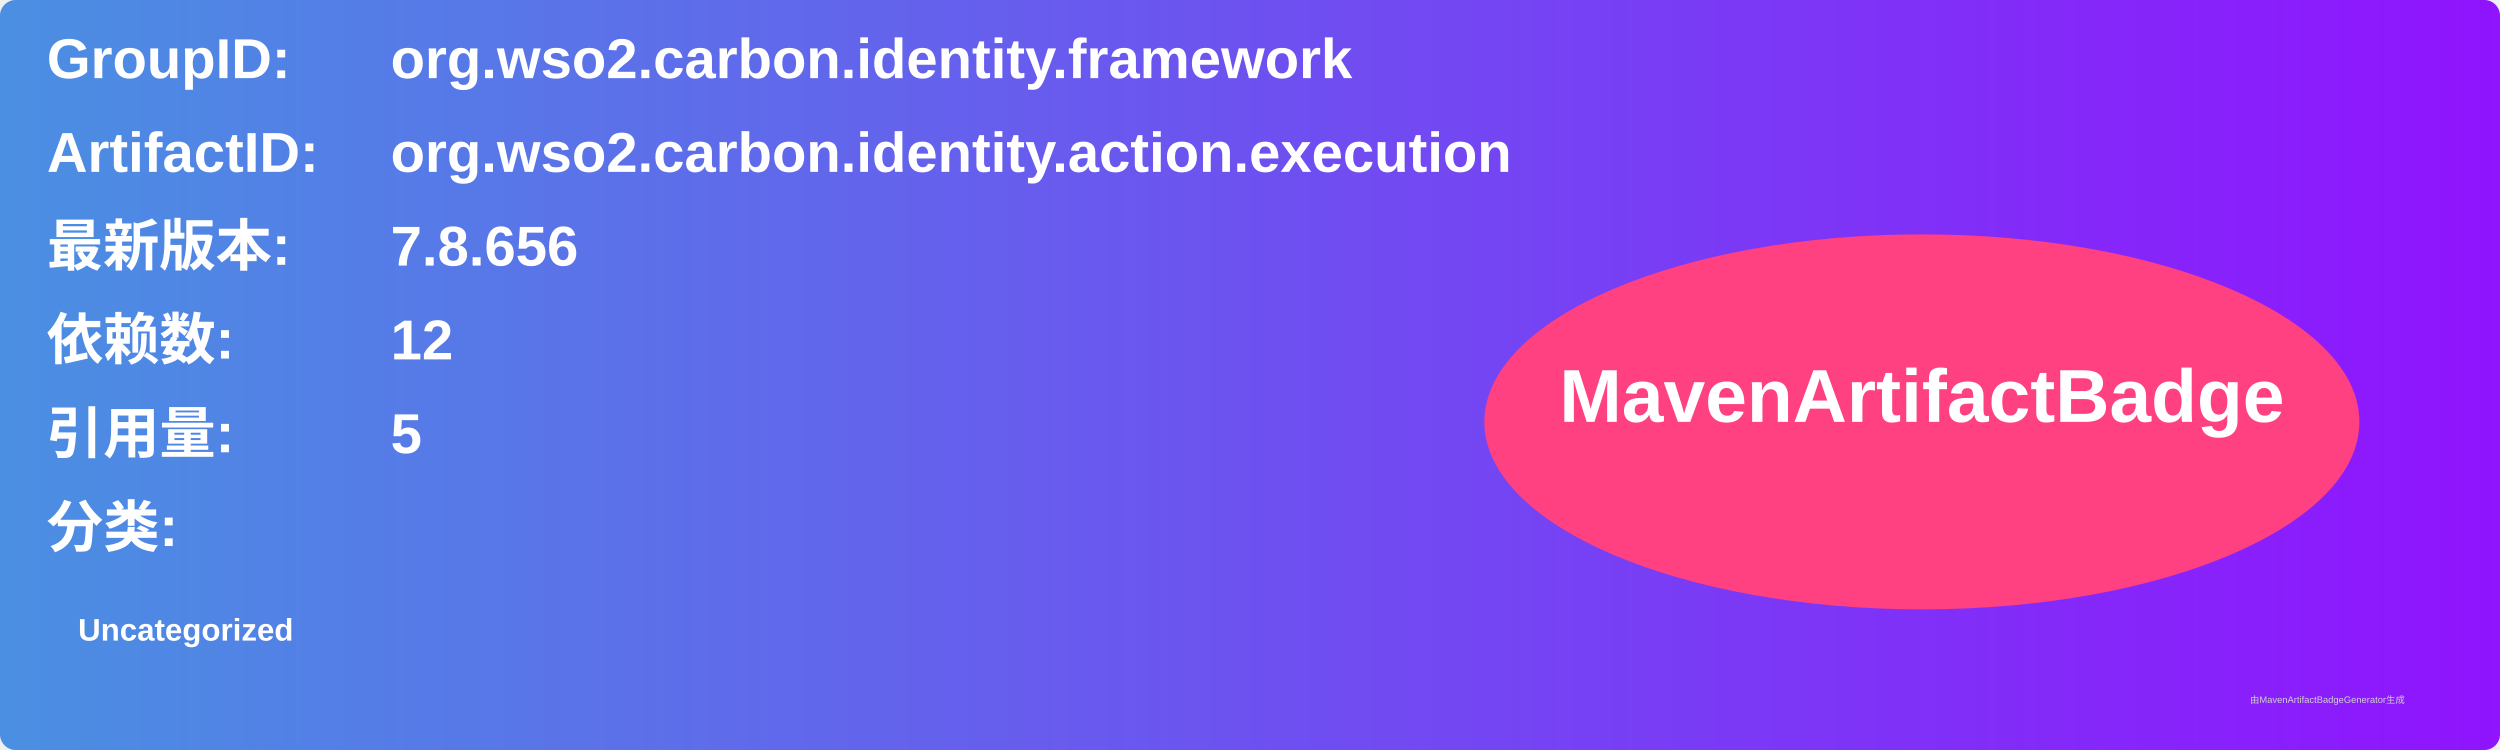
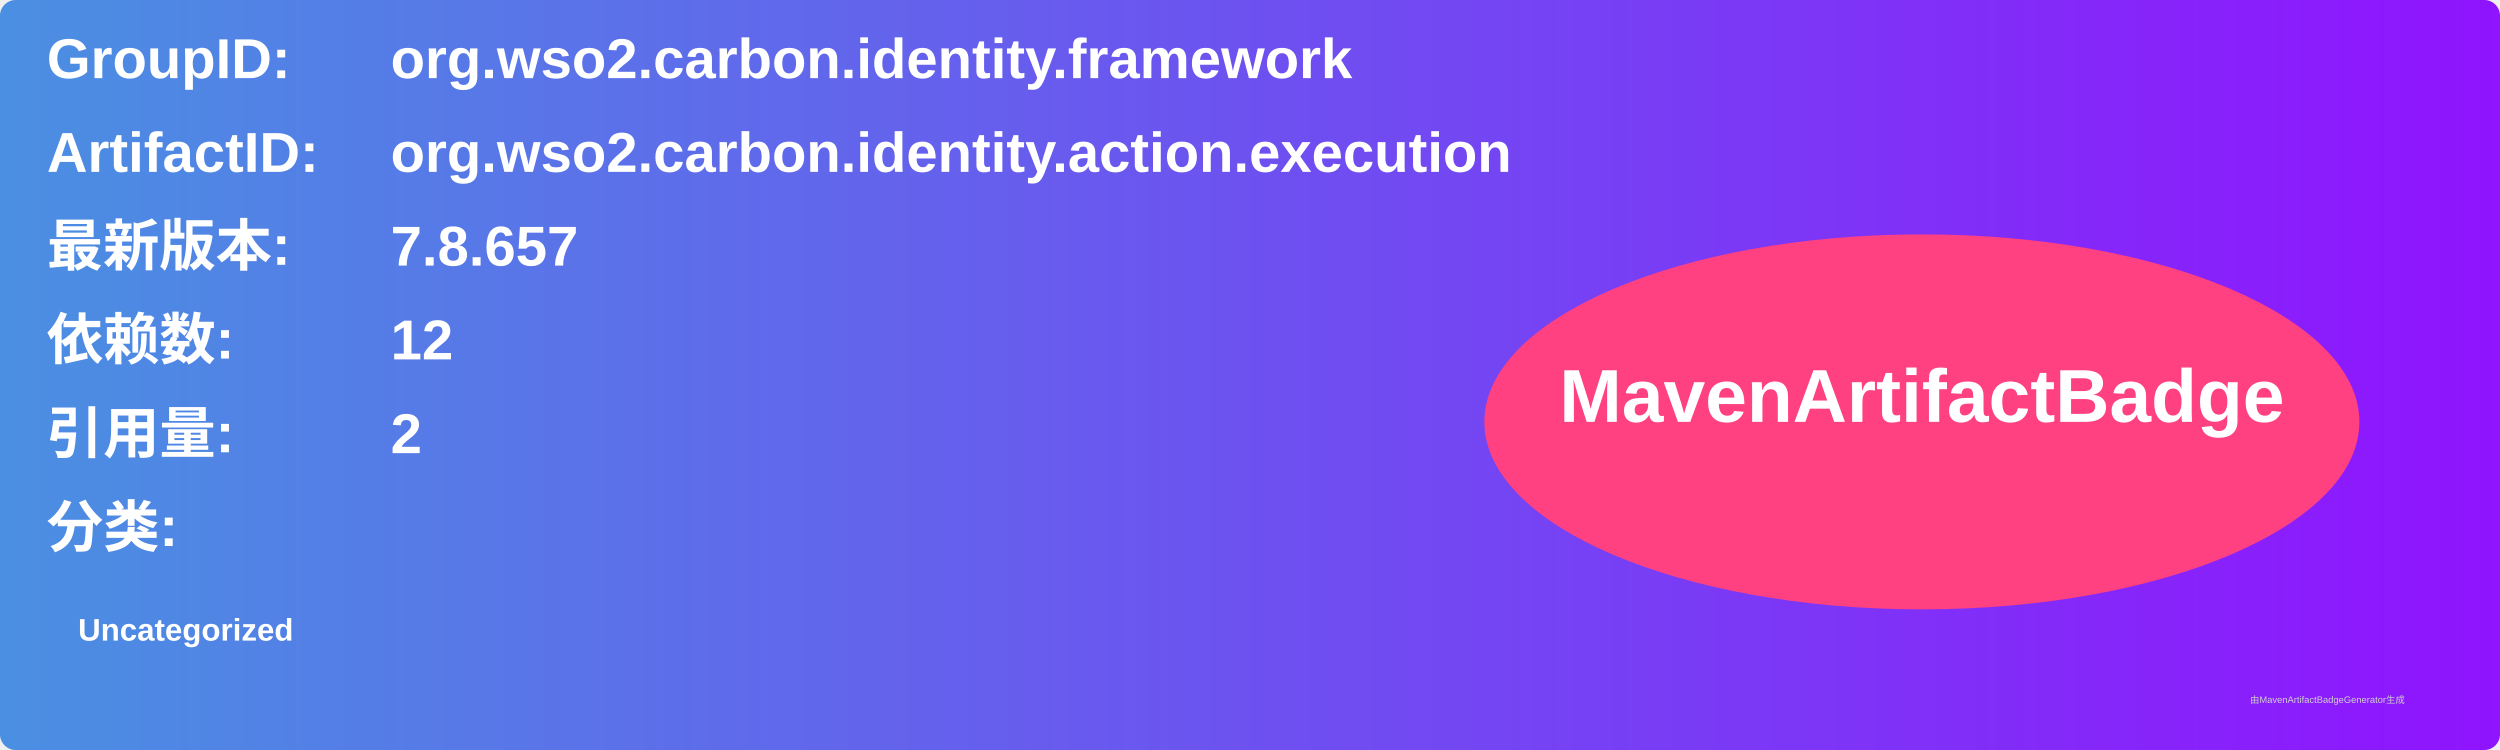
<svg xmlns="http://www.w3.org/2000/svg" width="800" height="240" viewBox="0 0 800 240">
  <linearGradient id="grad" x1="0%" y1="0%" x2="100%" y2="0%">
    <stop offset="0%" stop-color="#4a90e2" />
    <stop offset="100%" stop-color="#9013fe" />
  </linearGradient>
  <rect width="100%" height="100%" rx="5" ry="5" fill="url(#grad)" />
  <g transform="translate(15, 15)">
    <text x="0" y="10" font-family="Arial" font-size="18" fill="white" font-weight="bold" width="260">GroupID:</text>
    <text x="110" y="10" font-family="Arial" font-size="18" fill="white" font-weight="bold" width="460">org.wso2.carbon.identity.framework</text>
    <text x="0" y="40" font-family="Arial" font-size="18" fill="white" font-weight="bold" width="260">ArtifactID:</text>
    <text x="110" y="40" font-family="Arial" font-size="18" fill="white" font-weight="bold" width="460">org.wso2.carbon.identity.action.execution</text>
    <text x="0" y="70" font-family="Arial" font-size="18" fill="white" font-weight="bold">最新版本:</text>
    <text x="110" y="70" font-family="Arial" font-size="18" fill="white" font-weight="bold">
-       <tspan font-weight="bold">7.8.656</tspan>
+       <tspan font-weight="bold">7.8.657</tspan>
    </text>
    <text x="0" y="100" font-family="Arial" font-size="18" fill="white" font-weight="bold">依赖数: </text>
    <text x="110" y="100" font-family="Arial" font-size="18" fill="white">
      <tspan font-weight="bold">12</tspan>
    </text>
    <text x="0" y="130" font-family="Arial" font-size="18" fill="white" font-weight="bold">引用量: </text>
    <text x="110" y="130" font-family="Arial" font-size="18" fill="white">
-       <tspan font-weight="bold">5</tspan>
+       <tspan font-weight="bold">2</tspan>
    </text>
    <text x="0" y="160" font-family="Arial" font-size="18" fill="white" font-weight="bold">分类:</text>
    <text x="10" y="190" font-family="Arial" font-size="10" fill="white">
      <tspan font-weight="bold">Uncategorized</tspan>
    </text>
    <ellipse cx="600" cy="120" rx="140" ry="60" fill="#ff4081" />
    <text x="600" y="120" text-anchor="middle" font-family="Arial" font-size="24" fill="white" font-weight="bold">MavenArtifactBadge</text>
  </g>
  <text x="720" y="225" font-family="Arial" font-size="3" fill="#d0d0d0">由MavenArtifactBadgeGenerator生成</text>
</svg>
